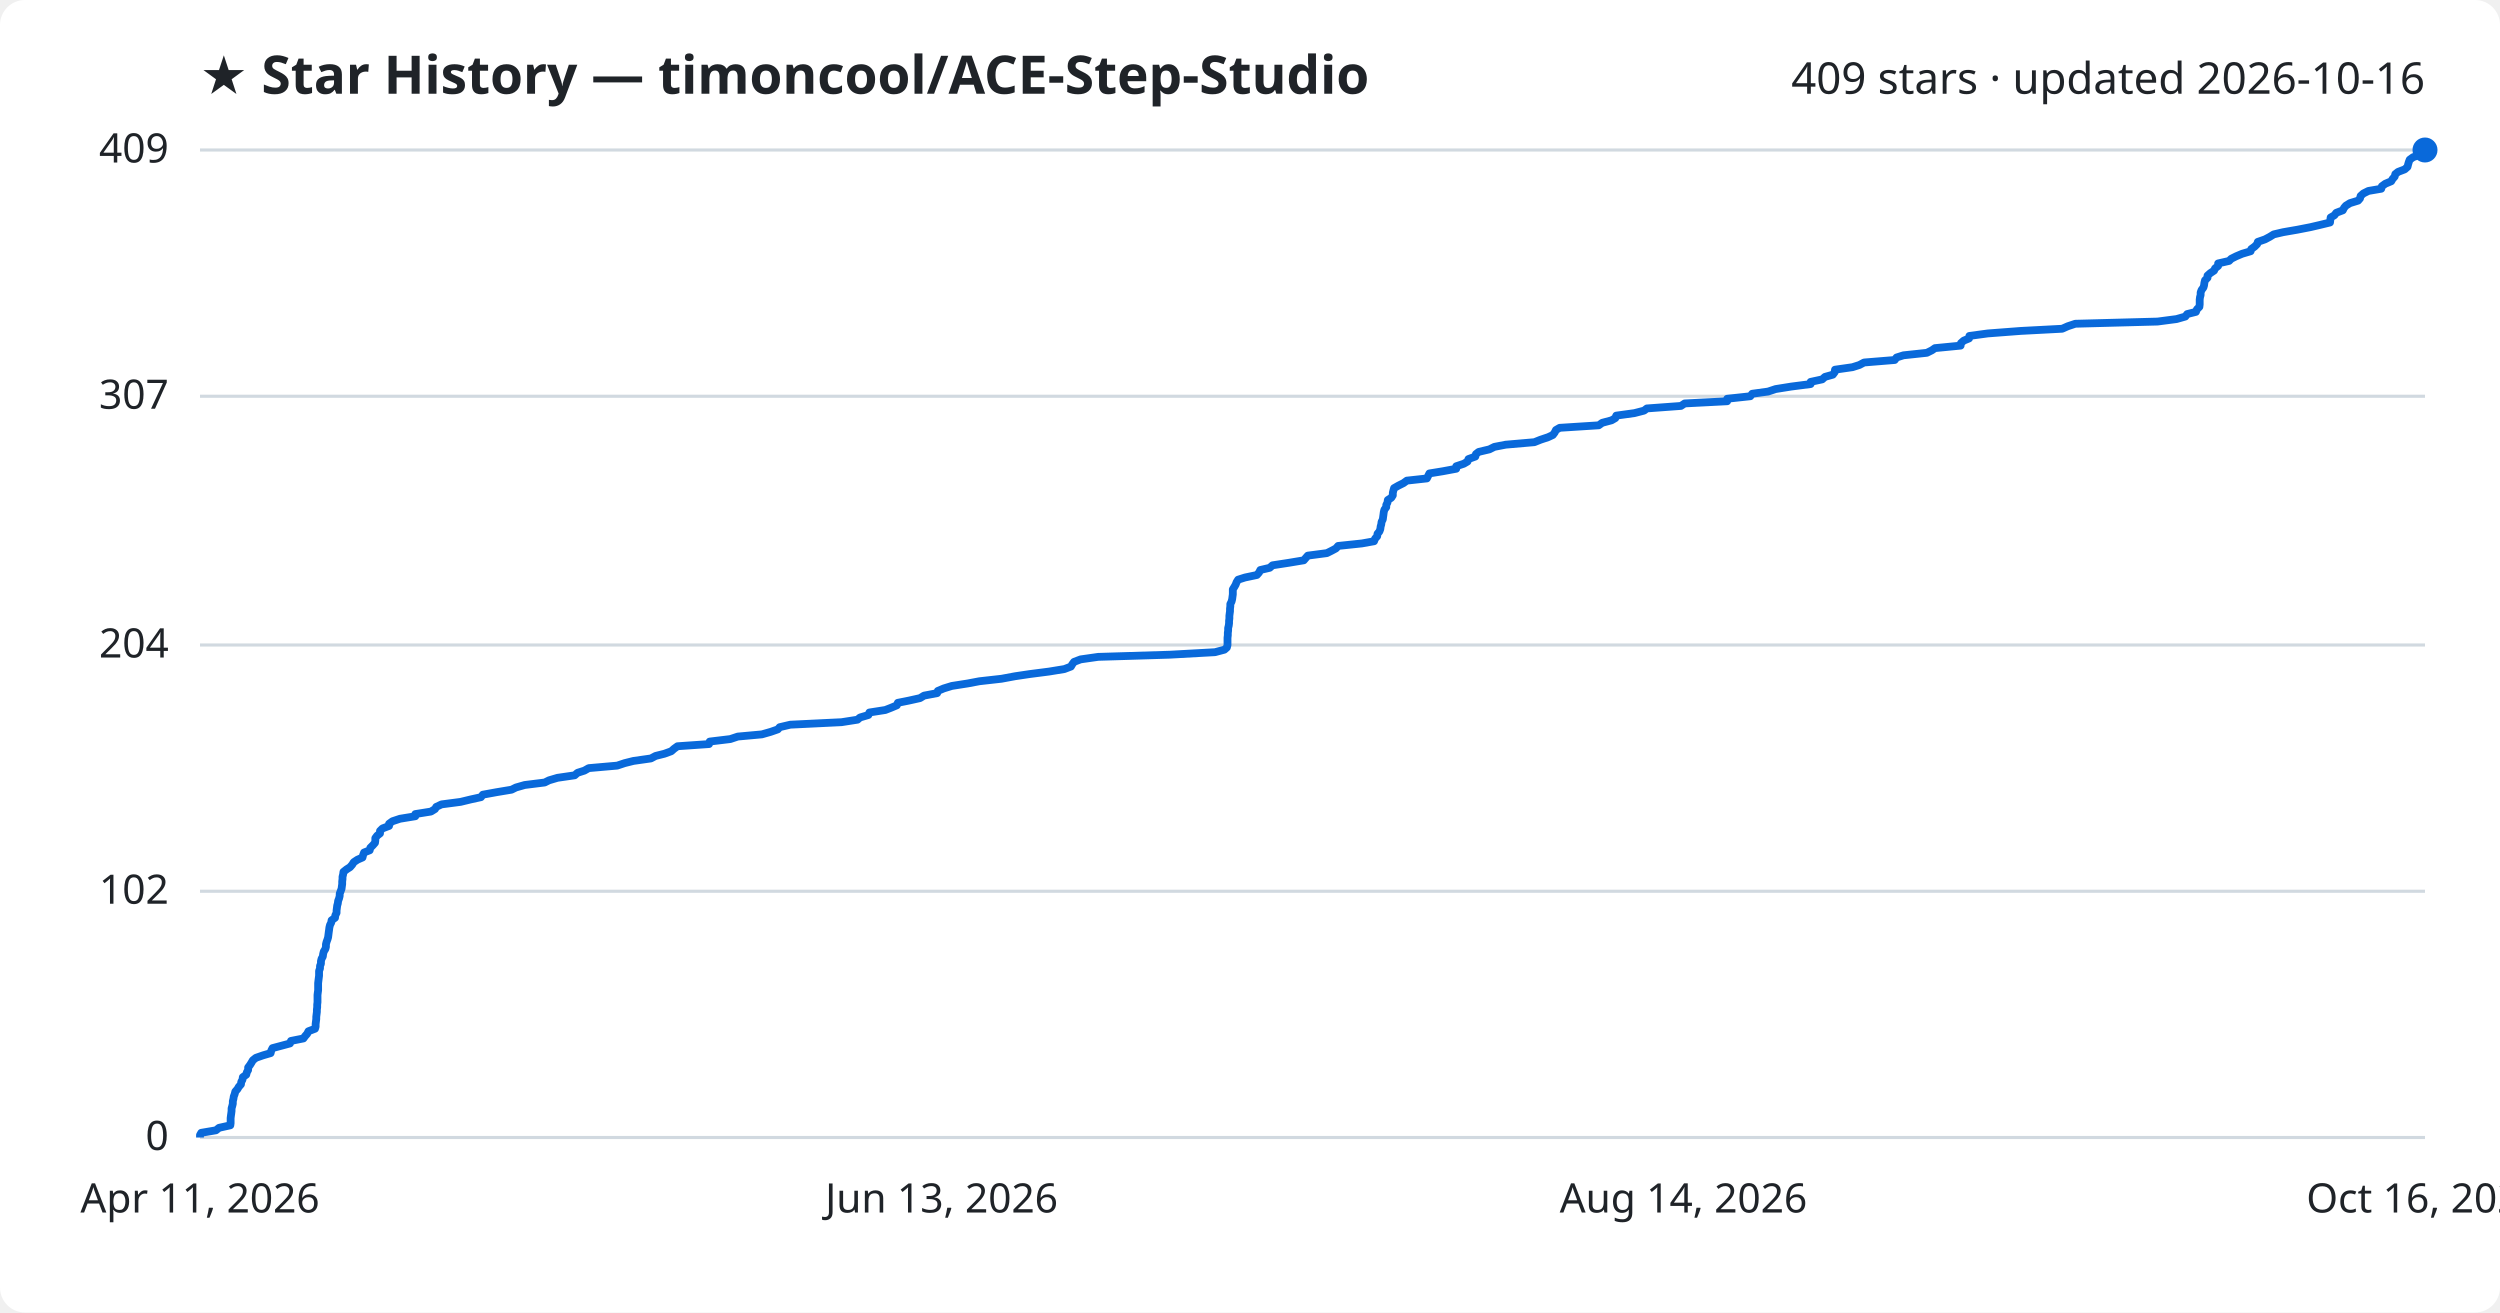
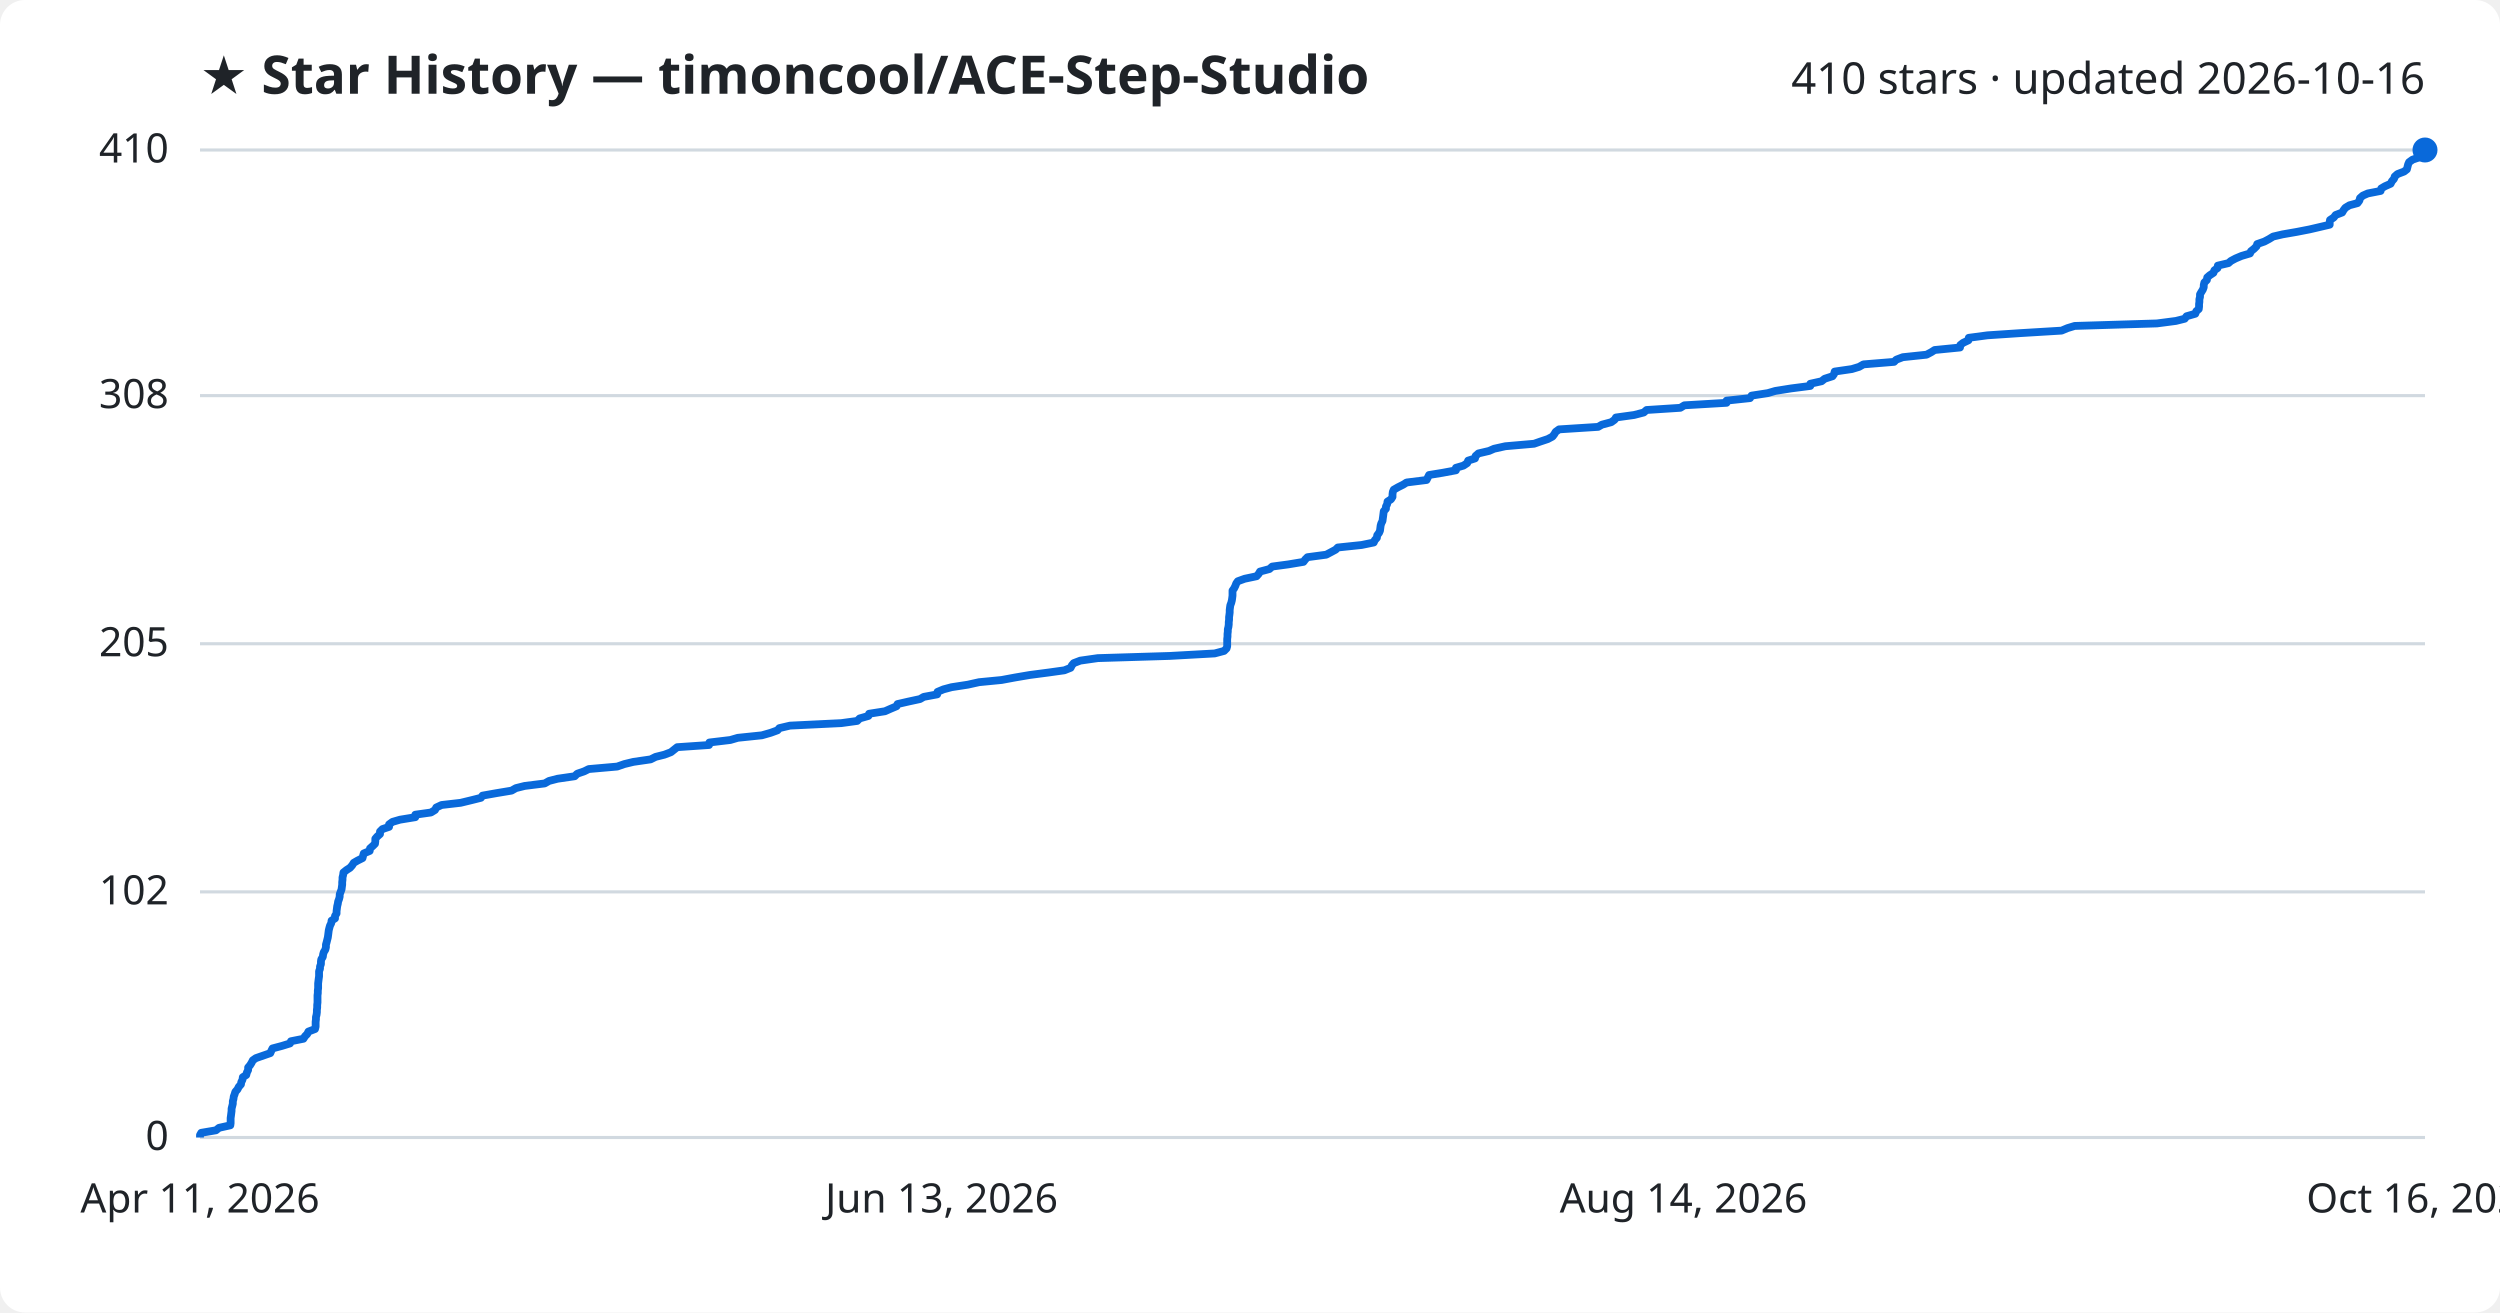
<svg xmlns="http://www.w3.org/2000/svg" viewBox="0 0 800 420" font-family="Segoe UI, sans-serif">
  <rect width="800" height="420" fill="#ffffff" rx="8" />
  <text x="64" y="30" fill="#1f2328" font-size="17" font-weight="700">★ Star History — timoncool/ACE-Step-Studio</text>
-   <text x="776" y="30" fill="#1f2328" font-size="14" text-anchor="end">409 stars · updated 2026-10-16</text>
+   <text x="776" y="30" fill="#1f2328" font-size="14" text-anchor="end">410 stars · updated 2026-10-16</text>
  <line x1="64" y1="364.0" x2="776" y2="364.0" stroke="#d1d9e0" stroke-width="1" />
  <text x="54" y="368.0" fill="#1f2328" font-size="13" text-anchor="end">0</text>
-   <line x1="64" y1="285.2" x2="776" y2="285.2" stroke="#d1d9e0" stroke-width="1" />
-   <text x="54" y="289.2" fill="#1f2328" font-size="13" text-anchor="end">102</text>
-   <line x1="64" y1="206.4" x2="776" y2="206.4" stroke="#d1d9e0" stroke-width="1" />
-   <text x="54" y="210.4" fill="#1f2328" font-size="13" text-anchor="end">204</text>
-   <line x1="64" y1="126.8" x2="776" y2="126.8" stroke="#d1d9e0" stroke-width="1" />
-   <text x="54" y="130.8" fill="#1f2328" font-size="13" text-anchor="end">307</text>
+   <line x1="64" y1="285.4" x2="776" y2="285.4" stroke="#d1d9e0" stroke-width="1" />
+   <text x="54" y="289.4" fill="#1f2328" font-size="13" text-anchor="end">102</text>
+   <line x1="64" y1="206.0" x2="776" y2="206.0" stroke="#d1d9e0" stroke-width="1" />
+   <text x="54" y="210.0" fill="#1f2328" font-size="13" text-anchor="end">205</text>
+   <line x1="64" y1="126.6" x2="776" y2="126.6" stroke="#d1d9e0" stroke-width="1" />
+   <text x="54" y="130.6" fill="#1f2328" font-size="13" text-anchor="end">308</text>
  <line x1="64" y1="48.0" x2="776" y2="48.0" stroke="#d1d9e0" stroke-width="1" />
-   <text x="54" y="52.0" fill="#1f2328" font-size="13" text-anchor="end">409</text>
-   <path d="M64.0,364.0 L64.0,363.2 L64.4,362.5 L69.1,361.7 L70.1,360.9 L73.7,360.1 L73.8,359.4 L73.8,358.6 L73.8,357.8 L73.9,357.0 L74.0,356.3 L74.1,355.5 L74.1,354.7 L74.3,354.0 L74.5,353.2 L74.5,352.4 L74.7,351.6 L74.8,350.9 L75.1,350.1 L75.3,349.3 L76.0,348.5 L76.4,347.8 L77.1,347.0 L77.2,346.2 L77.6,345.5 L77.7,344.7 L78.8,343.9 L79.0,343.1 L79.4,342.4 L79.4,341.6 L80.0,340.8 L80.5,340.0 L80.9,339.3 L81.9,338.5 L84.2,337.7 L86.6,337.0 L86.8,336.2 L87.2,335.4 L90.2,334.6 L92.8,333.9 L93.1,333.1 L97.1,332.3 L97.6,331.6 L98.3,330.8 L98.7,330.0 L100.8,329.2 L101.0,328.5 L101.0,327.7 L101.1,326.9 L101.2,326.1 L101.2,325.4 L101.3,324.6 L101.4,323.8 L101.4,323.1 L101.5,322.3 L101.5,321.5 L101.6,320.7 L101.6,320.0 L101.6,319.2 L101.6,318.4 L101.7,317.6 L101.8,316.9 L101.8,316.1 L101.8,315.3 L101.8,314.6 L101.9,313.8 L102.0,313.0 L102.1,312.2 L102.1,311.5 L102.1,310.7 L102.4,309.9 L102.4,309.1 L102.7,308.4 L102.7,307.6 L102.9,306.8 L103.3,306.1 L103.4,305.3 L103.6,304.5 L104.1,303.7 L104.3,303.0 L104.3,302.2 L104.5,301.4 L104.8,300.6 L105.0,299.9 L105.1,299.1 L105.2,298.3 L105.3,297.6 L105.4,296.8 L105.6,296.0 L106.0,295.2 L106.1,294.5 L107.2,293.7 L107.3,292.9 L107.7,292.1 L107.7,291.4 L107.8,290.6 L107.9,289.8 L108.1,289.1 L108.2,288.3 L108.5,287.5 L108.7,286.7 L108.7,286.0 L109.0,285.2 L109.3,284.4 L109.4,283.6 L109.5,282.9 L109.5,282.1 L109.6,281.3 L109.6,280.6 L109.8,279.8 L109.9,279.0 L110.9,278.2 L112.0,277.5 L112.7,276.7 L113.2,275.9 L114.4,275.1 L116.0,274.4 L116.2,273.6 L116.5,272.8 L118.3,272.1 L118.5,271.3 L119.3,270.5 L120.0,269.7 L120.1,269.0 L120.1,268.2 L120.7,267.4 L121.6,266.7 L121.6,265.9 L122.4,265.1 L124.5,264.3 L124.5,263.6 L125.6,262.8 L128.0,262.0 L132.9,261.2 L132.9,260.5 L137.9,259.7 L139.2,258.9 L139.6,258.2 L141.3,257.4 L147.4,256.6 L150.7,255.8 L153.9,255.1 L154.5,254.3 L158.9,253.5 L163.7,252.7 L165.1,252.0 L167.9,251.2 L174.3,250.4 L175.7,249.7 L178.4,248.9 L183.9,248.1 L184.8,247.3 L187.0,246.6 L188.4,245.8 L197.5,245.0 L199.9,244.2 L202.7,243.5 L208.3,242.7 L209.8,241.9 L212.6,241.2 L214.8,240.4 L215.7,239.6 L216.8,238.8 L226.9,238.1 L227.1,237.3 L233.7,236.5 L236.1,235.7 L243.8,235.0 L246.6,234.2 L248.9,233.4 L249.5,232.7 L252.9,231.9 L269.3,231.1 L274.4,230.3 L275.2,229.6 L277.9,228.8 L278.2,228.0 L283.3,227.2 L285.1,226.5 L287.0,225.7 L287.3,224.9 L290.8,224.2 L294.4,223.4 L295.7,222.6 L299.9,221.8 L300.1,221.1 L302.0,220.3 L304.6,219.5 L309.7,218.7 L313.4,218.0 L320.5,217.2 L324.8,216.4 L329.5,215.7 L335.7,214.9 L340.6,214.1 L342.7,213.3 L343.1,212.6 L343.7,211.8 L345.8,211.0 L351.4,210.2 L374.4,209.5 L388.8,208.7 L391.8,207.9 L392.6,207.2 L392.8,206.4 L392.8,205.6 L392.8,204.8 L392.8,204.1 L392.9,203.3 L392.9,202.5 L393.0,201.8 L393.0,201.0 L393.2,200.2 L393.3,199.4 L393.3,198.7 L393.4,197.9 L393.4,197.1 L393.5,196.3 L393.6,195.6 L393.6,194.8 L393.7,194.0 L393.7,193.3 L394.1,192.5 L394.3,191.7 L394.4,190.9 L394.5,190.2 L394.5,189.4 L394.5,188.6 L395.0,187.8 L395.4,187.1 L395.7,186.3 L396.2,185.5 L398.4,184.8 L402.2,184.0 L402.9,183.2 L403.3,182.4 L406.3,181.7 L407.2,180.9 L412.4,180.1 L417.2,179.3 L417.8,178.6 L418.5,177.8 L424.6,177.0 L426.0,176.3 L427.5,175.5 L428.2,174.7 L435.8,173.9 L439.7,173.2 L440.0,172.4 L440.7,171.6 L440.8,170.8 L441.4,170.1 L441.7,169.3 L441.8,168.5 L442.0,167.8 L442.1,167.0 L442.5,166.2 L442.6,165.4 L442.7,164.7 L442.8,163.9 L443.0,163.1 L443.6,162.3 L443.6,161.6 L444.0,160.8 L444.1,160.0 L445.2,159.3 L445.7,158.5 L445.7,157.7 L445.9,156.9 L446.1,156.2 L447.5,155.4 L449.1,154.6 L450.2,153.8 L456.6,153.1 L457.0,152.3 L457.4,151.5 L461.7,150.8 L466.0,150.0 L466.0,149.2 L468.4,148.4 L469.6,147.7 L469.9,146.9 L472.1,146.1 L472.3,145.3 L473.2,144.6 L476.6,143.8 L478.2,143.0 L481.8,142.3 L491.0,141.5 L493.0,140.7 L495.4,139.9 L496.9,139.2 L497.5,138.4 L497.9,137.6 L499.1,136.9 L511.6,136.1 L512.7,135.3 L515.7,134.5 L516.9,133.8 L517.2,133.0 L523.0,132.2 L526.1,131.4 L527.0,130.7 L537.9,129.9 L539.1,129.1 L552.7,128.4 L552.7,127.6 L560.1,126.8 L560.7,126.0 L565.8,125.3 L568.2,124.5 L573.2,123.7 L579.4,122.9 L579.4,122.2 L583.1,121.4 L584.0,120.6 L586.5,119.9 L587.1,119.1 L587.2,118.3 L592.8,117.5 L595.0,116.8 L596.5,116.0 L606.3,115.2 L606.9,114.4 L609.1,113.7 L616.6,112.9 L618.2,112.1 L619.2,111.4 L627.4,110.6 L627.5,109.8 L628.4,109.0 L630.1,108.3 L630.2,107.5 L636.1,106.7 L646.6,105.9 L659.9,105.2 L661.7,104.4 L664.1,103.6 L690.4,102.9 L696.5,102.1 L699.3,101.3 L699.9,100.5 L702.7,99.8 L703.0,99.0 L703.8,98.2 L703.9,97.4 L703.9,96.7 L703.9,95.9 L704.0,95.1 L704.2,94.4 L704.2,93.6 L704.5,92.8 L705.1,92.0 L705.3,91.3 L705.4,90.5 L705.6,89.7 L706.4,88.9 L706.4,88.2 L707.3,87.4 L708.5,86.6 L708.8,85.9 L709.8,85.1 L709.8,84.3 L713.3,83.5 L714.0,82.8 L715.6,82.0 L717.5,81.2 L720.2,80.4 L720.4,79.7 L721.5,78.9 L722.3,78.1 L722.5,77.4 L724.8,76.6 L726.3,75.8 L727.6,75.0 L730.6,74.3 L735.2,73.5 L739.3,72.7 L742.3,72.0 L745.6,71.2 L745.7,70.4 L745.8,69.6 L747.0,68.9 L747.6,68.1 L749.7,67.3 L750.1,66.5 L750.7,65.8 L752.0,65.0 L754.6,64.2 L755.2,63.5 L755.4,62.7 L756.3,61.9 L757.9,61.1 L762.0,60.4 L762.2,59.6 L763.3,58.8 L765.2,58.0 L765.6,57.3 L766.3,56.5 L766.5,55.7 L767.4,55.0 L769.5,54.2 L770.4,53.4 L770.6,52.6 L770.8,51.9 L771.1,51.1 L772.2,50.3 L774.5,49.5 L774.9,48.8 L776.0,48.0 L776.0,48.0" fill="none" stroke="#0969da" stroke-width="2.5" stroke-linejoin="round" />
+   <text x="54" y="52.0" fill="#1f2328" font-size="13" text-anchor="end">410</text>
+   <path d="M64.0,364.0 L64.0,363.2 L64.4,362.5 L69.1,361.7 L70.1,360.9 L73.7,360.1 L73.8,359.4 L73.8,358.6 L73.8,357.8 L73.9,357.1 L74.0,356.3 L74.1,355.5 L74.1,354.8 L74.3,354.0 L74.5,353.2 L74.5,352.4 L74.7,351.7 L74.8,350.9 L75.1,350.1 L75.3,349.4 L76.0,348.6 L76.4,347.8 L77.1,347.0 L77.2,346.3 L77.6,345.5 L77.7,344.7 L78.8,344.0 L79.0,343.2 L79.4,342.4 L79.4,341.6 L80.0,340.9 L80.5,340.1 L80.9,339.3 L81.9,338.6 L84.2,337.8 L86.5,337.0 L86.8,336.3 L87.2,335.5 L90.2,334.7 L92.8,333.9 L93.1,333.2 L97.1,332.4 L97.6,331.6 L98.3,330.9 L98.7,330.1 L100.8,329.3 L101.0,328.5 L101.0,327.8 L101.0,327.0 L101.1,326.2 L101.1,325.5 L101.3,324.7 L101.4,323.9 L101.4,323.2 L101.5,322.4 L101.5,321.6 L101.6,320.8 L101.6,320.1 L101.6,319.3 L101.6,318.5 L101.7,317.8 L101.7,317.0 L101.8,316.2 L101.8,315.4 L101.8,314.7 L101.9,313.9 L102.0,313.1 L102.1,312.4 L102.1,311.6 L102.1,310.8 L102.4,310.0 L102.4,309.3 L102.7,308.5 L102.7,307.7 L102.8,307.0 L103.3,306.2 L103.4,305.4 L103.6,304.7 L104.1,303.9 L104.3,303.1 L104.3,302.3 L104.5,301.6 L104.7,300.8 L104.9,300.0 L105.0,299.3 L105.1,298.5 L105.2,297.7 L105.4,296.9 L105.6,296.2 L106.0,295.4 L106.1,294.6 L107.2,293.9 L107.2,293.1 L107.7,292.3 L107.7,291.6 L107.8,290.8 L107.9,290.0 L108.1,289.2 L108.2,288.5 L108.5,287.7 L108.7,286.9 L108.7,286.2 L109.0,285.4 L109.3,284.6 L109.4,283.8 L109.5,283.1 L109.5,282.3 L109.6,281.5 L109.6,280.8 L109.8,280.0 L109.9,279.2 L110.9,278.4 L112.0,277.7 L112.7,276.9 L113.2,276.1 L114.4,275.4 L116.0,274.6 L116.2,273.8 L116.4,273.1 L118.3,272.3 L118.4,271.5 L119.3,270.7 L120.0,270.0 L120.1,269.2 L120.1,268.4 L120.7,267.7 L121.6,266.9 L121.6,266.1 L122.4,265.3 L124.5,264.6 L124.5,263.8 L125.6,263.0 L128.0,262.3 L132.9,261.5 L132.9,260.7 L137.9,260.0 L139.2,259.2 L139.6,258.4 L141.3,257.6 L147.4,256.9 L150.7,256.1 L153.9,255.3 L154.4,254.6 L158.9,253.8 L163.7,253.0 L165.1,252.2 L167.9,251.5 L174.3,250.7 L175.7,249.9 L178.4,249.2 L183.9,248.4 L184.7,247.6 L187.0,246.8 L188.4,246.1 L197.5,245.3 L199.8,244.5 L202.7,243.8 L208.2,243.0 L209.8,242.2 L212.6,241.5 L214.7,240.7 L215.7,239.9 L216.7,239.1 L226.9,238.4 L227.0,237.6 L233.7,236.8 L236.1,236.1 L243.8,235.3 L246.6,234.5 L248.8,233.7 L249.4,233.0 L252.8,232.2 L269.2,231.4 L274.3,230.7 L275.1,229.9 L277.9,229.1 L278.1,228.4 L283.2,227.6 L285.0,226.8 L286.9,226.0 L287.2,225.3 L290.7,224.5 L294.4,223.7 L295.6,223.0 L299.9,222.2 L300.0,221.4 L301.9,220.6 L304.5,219.9 L309.7,219.1 L313.3,218.3 L320.5,217.6 L324.8,216.8 L329.5,216.0 L335.6,215.2 L340.6,214.5 L342.6,213.7 L343.0,212.9 L343.6,212.2 L345.7,211.4 L351.3,210.6 L374.3,209.9 L388.7,209.1 L391.7,208.3 L392.5,207.5 L392.7,206.8 L392.7,206.0 L392.7,205.2 L392.7,204.5 L392.8,203.7 L392.8,202.9 L392.9,202.1 L392.9,201.4 L393.1,200.6 L393.2,199.8 L393.2,199.1 L393.3,198.3 L393.3,197.5 L393.4,196.8 L393.5,196.0 L393.5,195.2 L393.6,194.4 L393.7,193.7 L394.0,192.9 L394.2,192.1 L394.3,191.4 L394.4,190.6 L394.4,189.8 L394.4,189.0 L394.9,188.3 L395.3,187.5 L395.6,186.7 L396.1,186.0 L398.3,185.2 L402.1,184.4 L402.8,183.6 L403.2,182.9 L406.2,182.1 L407.1,181.3 L412.3,180.6 L417.1,179.8 L417.7,179.0 L418.4,178.3 L424.4,177.5 L425.9,176.7 L427.4,175.9 L428.1,175.2 L435.7,174.4 L439.6,173.6 L439.9,172.9 L440.6,172.1 L440.7,171.3 L441.3,170.5 L441.6,169.8 L441.7,169.0 L441.8,168.2 L442.0,167.5 L442.4,166.7 L442.5,165.9 L442.6,165.2 L442.7,164.4 L442.8,163.6 L443.5,162.8 L443.5,162.1 L443.9,161.3 L444.0,160.5 L445.1,159.8 L445.6,159.0 L445.6,158.2 L445.7,157.4 L446.0,156.7 L447.4,155.9 L449.0,155.1 L450.1,154.4 L456.5,153.6 L456.9,152.8 L457.3,152.0 L461.6,151.3 L465.9,150.5 L465.9,149.7 L468.3,149.0 L469.5,148.2 L469.8,147.4 L472.0,146.7 L472.2,145.9 L473.1,145.1 L476.5,144.3 L478.1,143.6 L481.7,142.8 L490.9,142.0 L492.9,141.3 L495.3,140.5 L496.8,139.7 L497.4,138.9 L497.8,138.2 L498.9,137.4 L511.4,136.6 L512.6,135.9 L515.6,135.1 L516.7,134.3 L517.1,133.6 L522.9,132.8 L526.0,132.0 L526.9,131.2 L537.7,130.5 L539.0,129.7 L552.5,128.9 L552.5,128.2 L560.0,127.4 L560.5,126.6 L565.7,125.8 L568.1,125.1 L573.1,124.3 L579.3,123.5 L579.3,122.8 L582.9,122.0 L583.9,121.2 L586.4,120.4 L586.9,119.7 L587.1,118.9 L592.6,118.1 L594.9,117.4 L596.3,116.6 L606.1,115.8 L606.8,115.1 L608.9,114.3 L616.5,113.5 L618.0,112.7 L619.1,112.0 L627.2,111.2 L627.3,110.4 L628.2,109.7 L629.9,108.9 L630.0,108.1 L636.0,107.3 L646.5,106.6 L659.7,105.8 L661.6,105.0 L663.9,104.3 L690.2,103.5 L696.3,102.7 L699.1,102.0 L699.7,101.2 L702.5,100.4 L702.8,99.6 L703.6,98.9 L703.7,98.1 L703.7,97.3 L703.8,96.6 L703.8,95.8 L704.0,95.0 L704.0,94.2 L704.4,93.5 L704.9,92.7 L705.2,91.9 L705.2,91.2 L705.4,90.4 L706.2,89.6 L706.3,88.8 L707.1,88.1 L708.3,87.3 L708.6,86.5 L709.6,85.8 L709.7,85.0 L713.1,84.2 L713.9,83.5 L715.4,82.7 L717.3,81.9 L720.0,81.1 L720.3,80.4 L721.3,79.6 L722.1,78.8 L722.3,78.1 L724.6,77.3 L726.1,76.5 L727.4,75.7 L730.4,75.0 L735.0,74.2 L739.1,73.4 L742.1,72.7 L745.5,71.9 L745.5,71.1 L745.6,70.4 L746.8,69.6 L747.4,68.8 L749.5,68.0 L749.9,67.3 L750.5,66.5 L751.8,65.7 L754.4,65.0 L755.0,64.2 L755.2,63.4 L756.1,62.6 L757.7,61.9 L761.8,61.1 L762.0,60.3 L763.2,59.6 L765.0,58.8 L765.4,58.0 L766.1,57.2 L766.3,56.5 L767.2,55.7 L769.3,54.9 L770.2,54.2 L770.4,53.4 L770.6,52.6 L770.9,51.9 L772.0,51.1 L774.3,50.3 L774.7,49.5 L775.8,48.8 L776.0,48.0 L776.0,48.0" fill="none" stroke="#0969da" stroke-width="2.5" stroke-linejoin="round" />
  <circle cx="776.0" cy="48.0" r="4" fill="#0969da" />
  <text x="64.0" y="388" fill="#1f2328" font-size="13" text-anchor="middle">Apr 11, 2026</text>
  <text x="301.3" y="388" fill="#1f2328" font-size="13" text-anchor="middle">Jun 13, 2026</text>
  <text x="538.7" y="388" fill="#1f2328" font-size="13" text-anchor="middle">Aug 14, 2026</text>
  <text x="776.0" y="388" fill="#1f2328" font-size="13" text-anchor="middle">Oct 16, 2026</text>
</svg>
